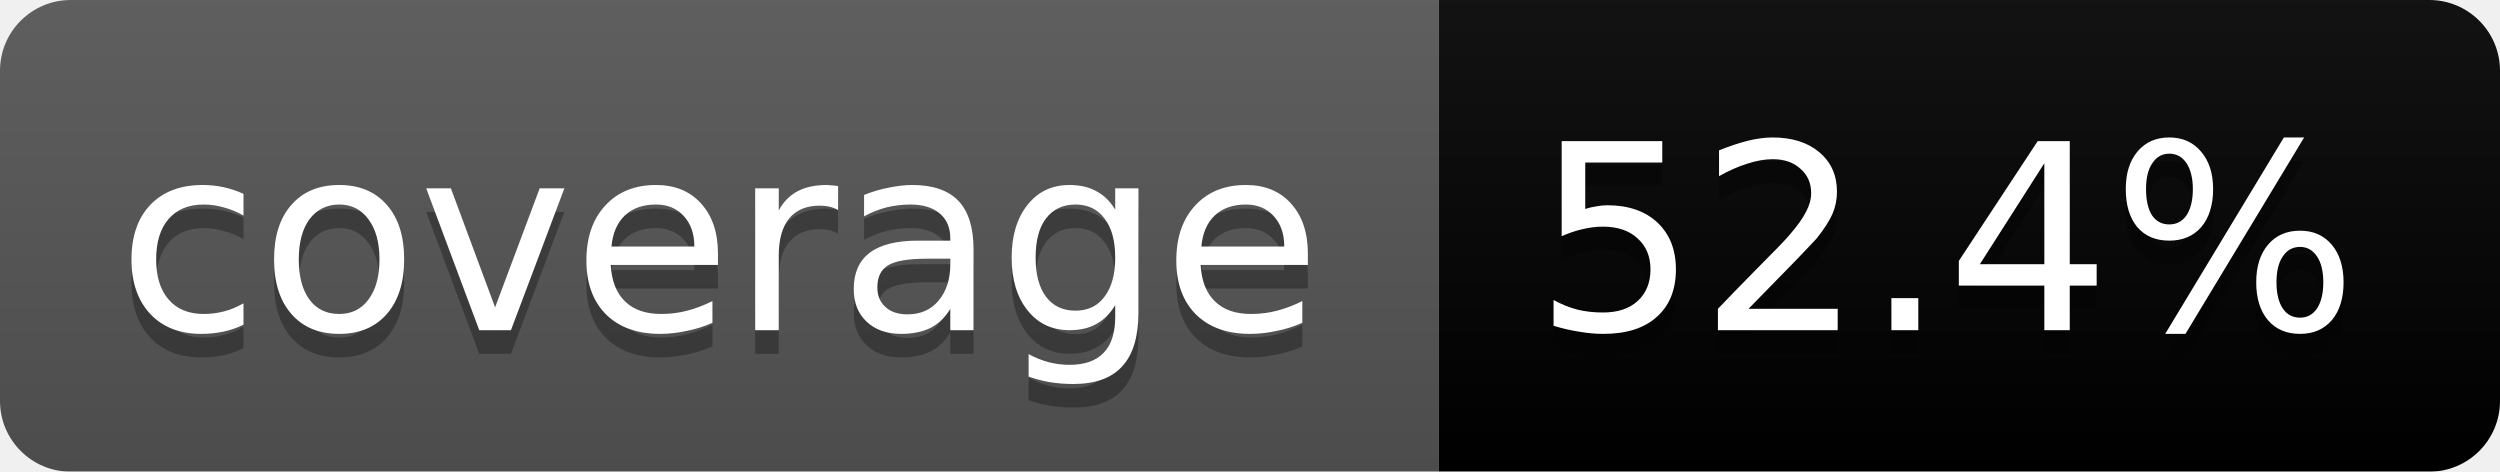
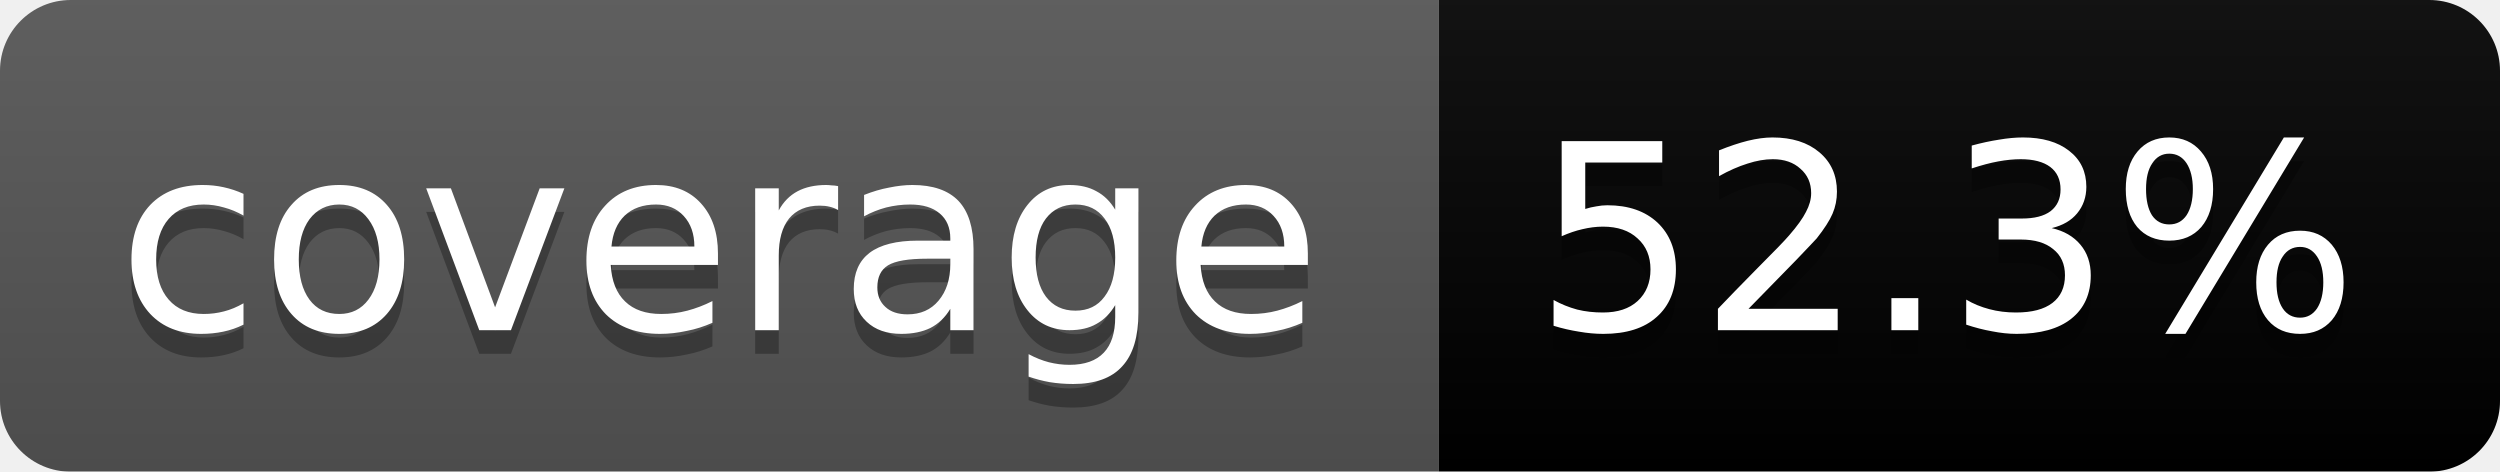
<svg xmlns="http://www.w3.org/2000/svg" width="106" height="20">
  <linearGradient id="b" x2="0" y2="100%">
    <stop offset="0" stop-color="#bbb" stop-opacity=".1" />
    <stop offset="1" stop-opacity=".1" />
  </linearGradient>
  <mask id="a">
    <rect width="106" height="20" rx="3" fill="#fff" />
  </mask>
  <g mask="url(#a)">
    <path fill="#555" d="M0 0h61v20H0z" />
    <path fill="#yellow" d="M61 0h45v20H61z" />
    <path fill="url(#b)" d="M0 0h106v20H0z" />
  </g>
  <g fill="#fff" text-anchor="middle" font-family="DejaVu Sans,Verdana,Geneva,sans-serif" font-size="11">
    <text x="30.5" y="15" fill="#010101" fill-opacity=".3">coverage</text>
    <text x="30.5" y="14">coverage</text>
-     <text x="82.5" y="15" fill="#010101" fill-opacity=".3">52.4%</text>
-     <text x="82.5" y="14">52.4%</text>
+     <text x="82.5" y="15" fill="#010101" fill-opacity=".3">52.3%</text>
+     <text x="82.5" y="14">52.3%</text>
  </g>
</svg>
